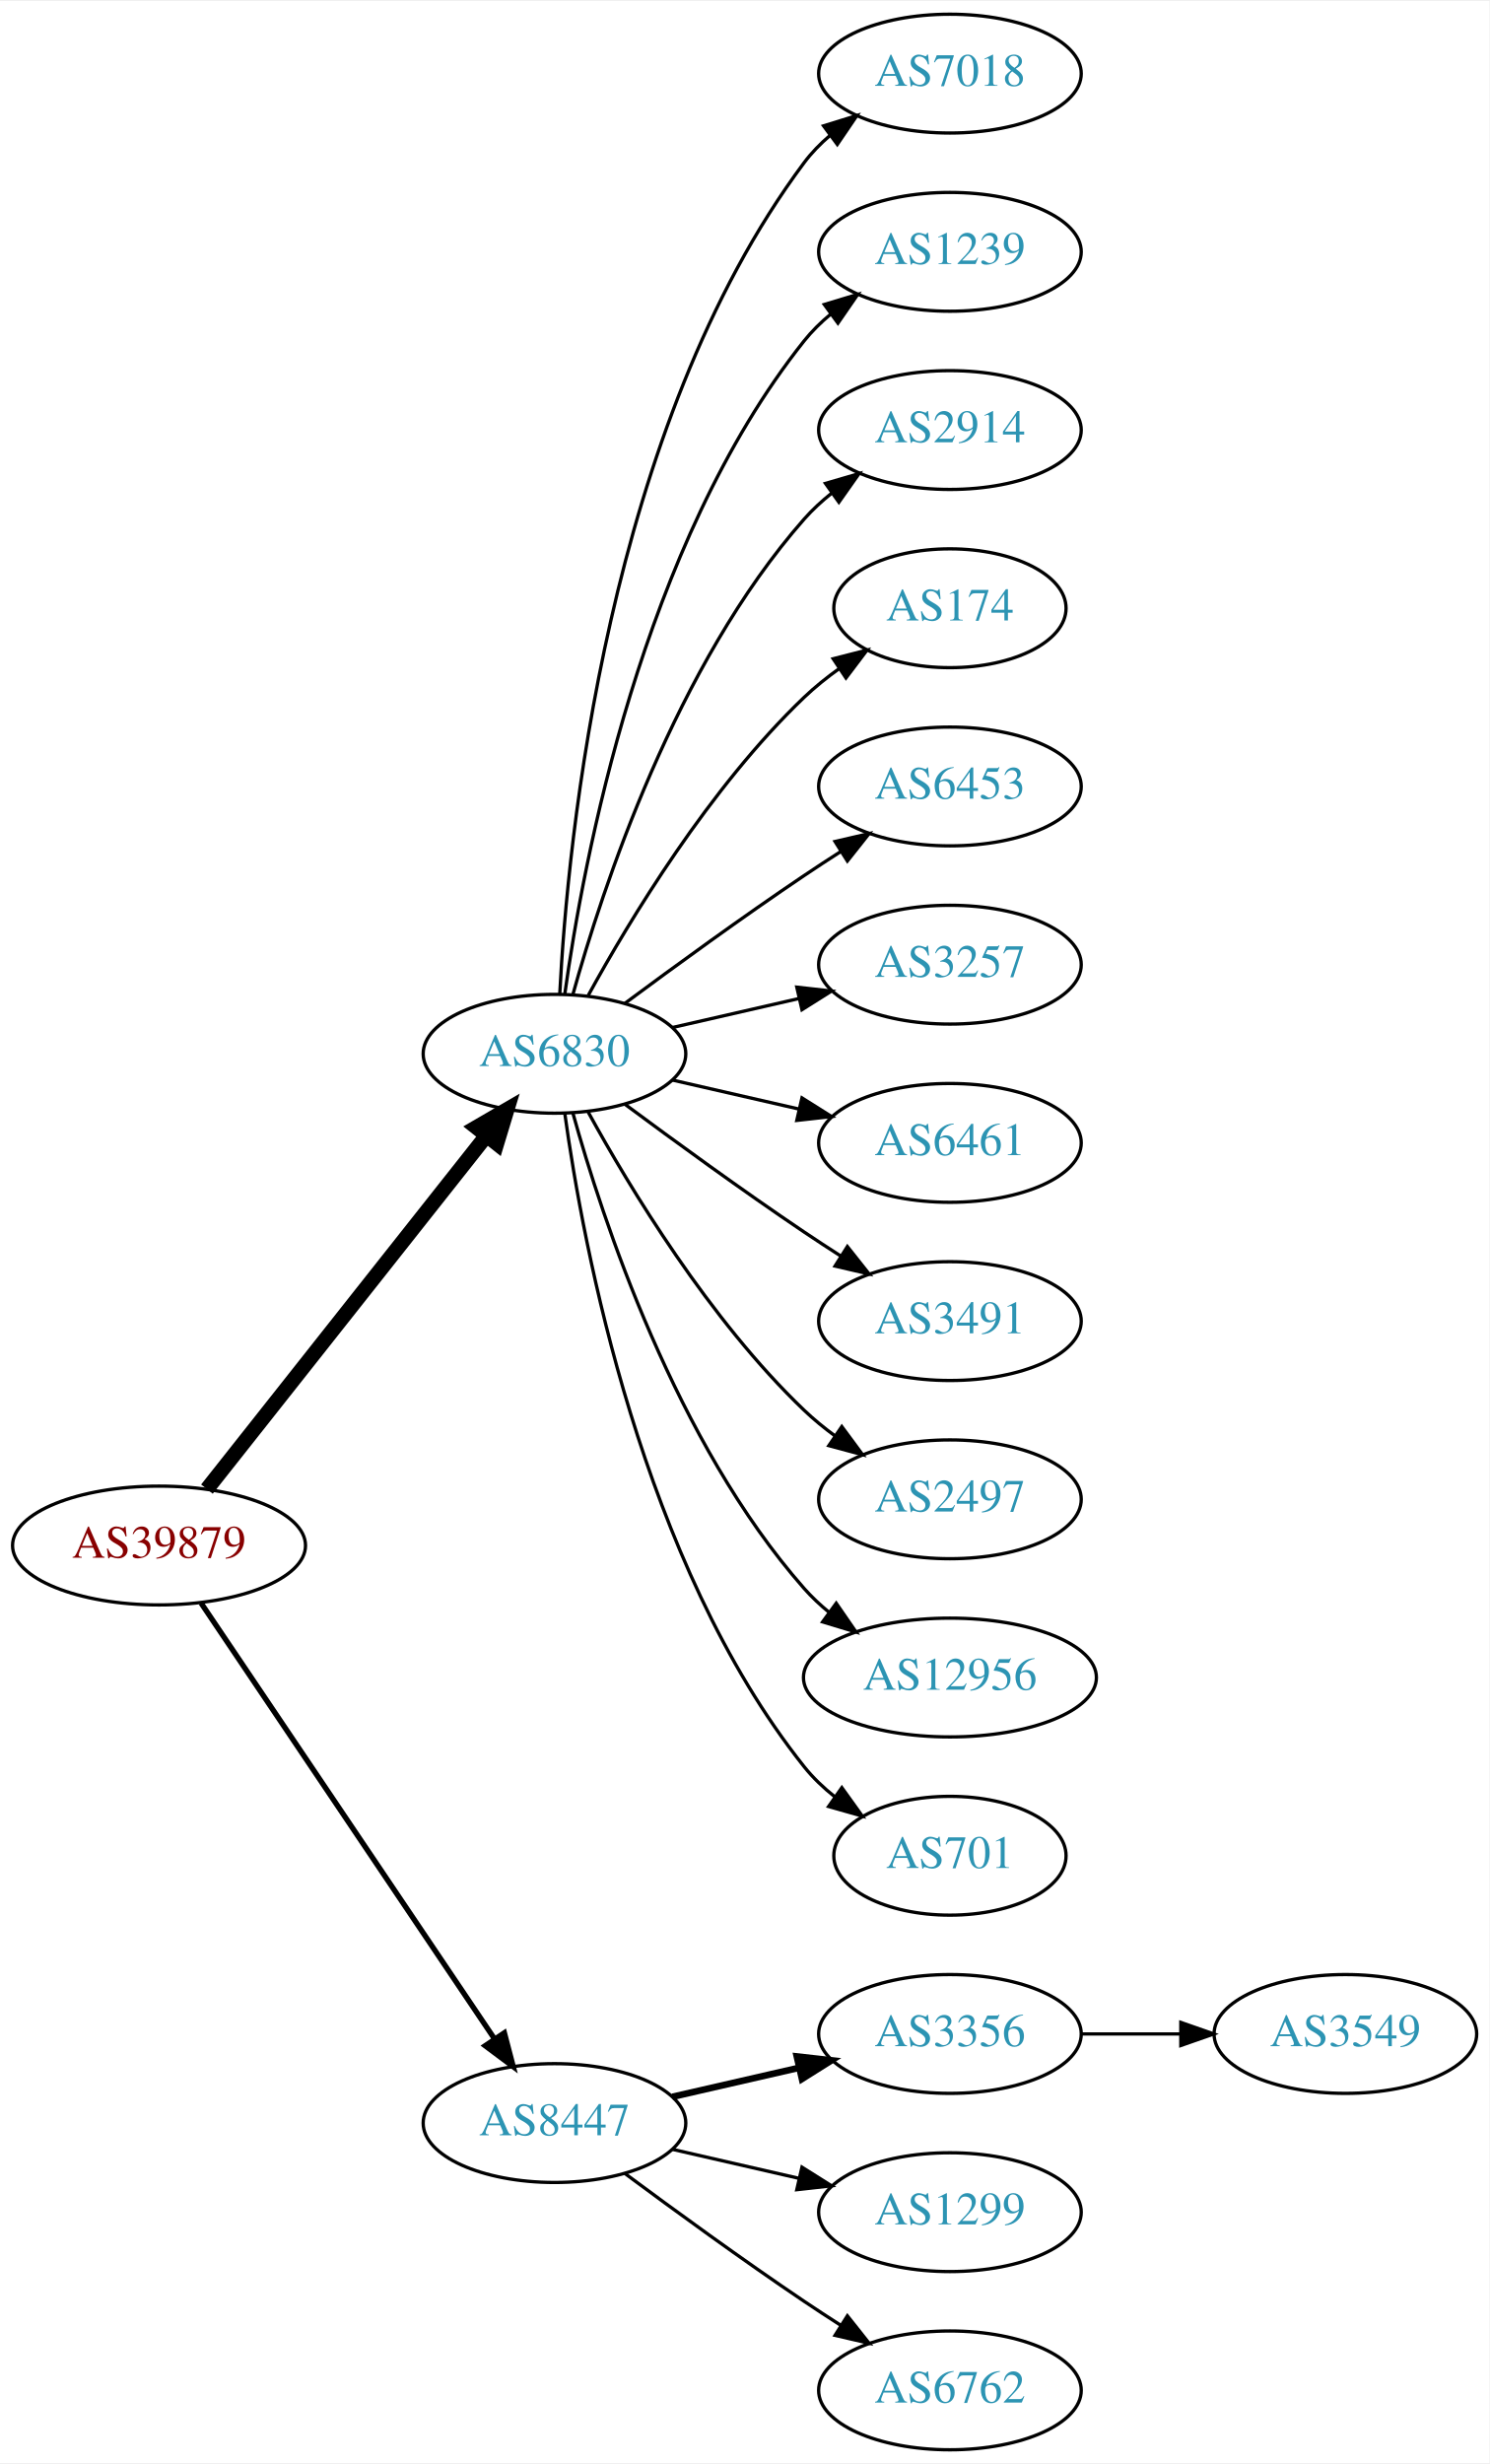
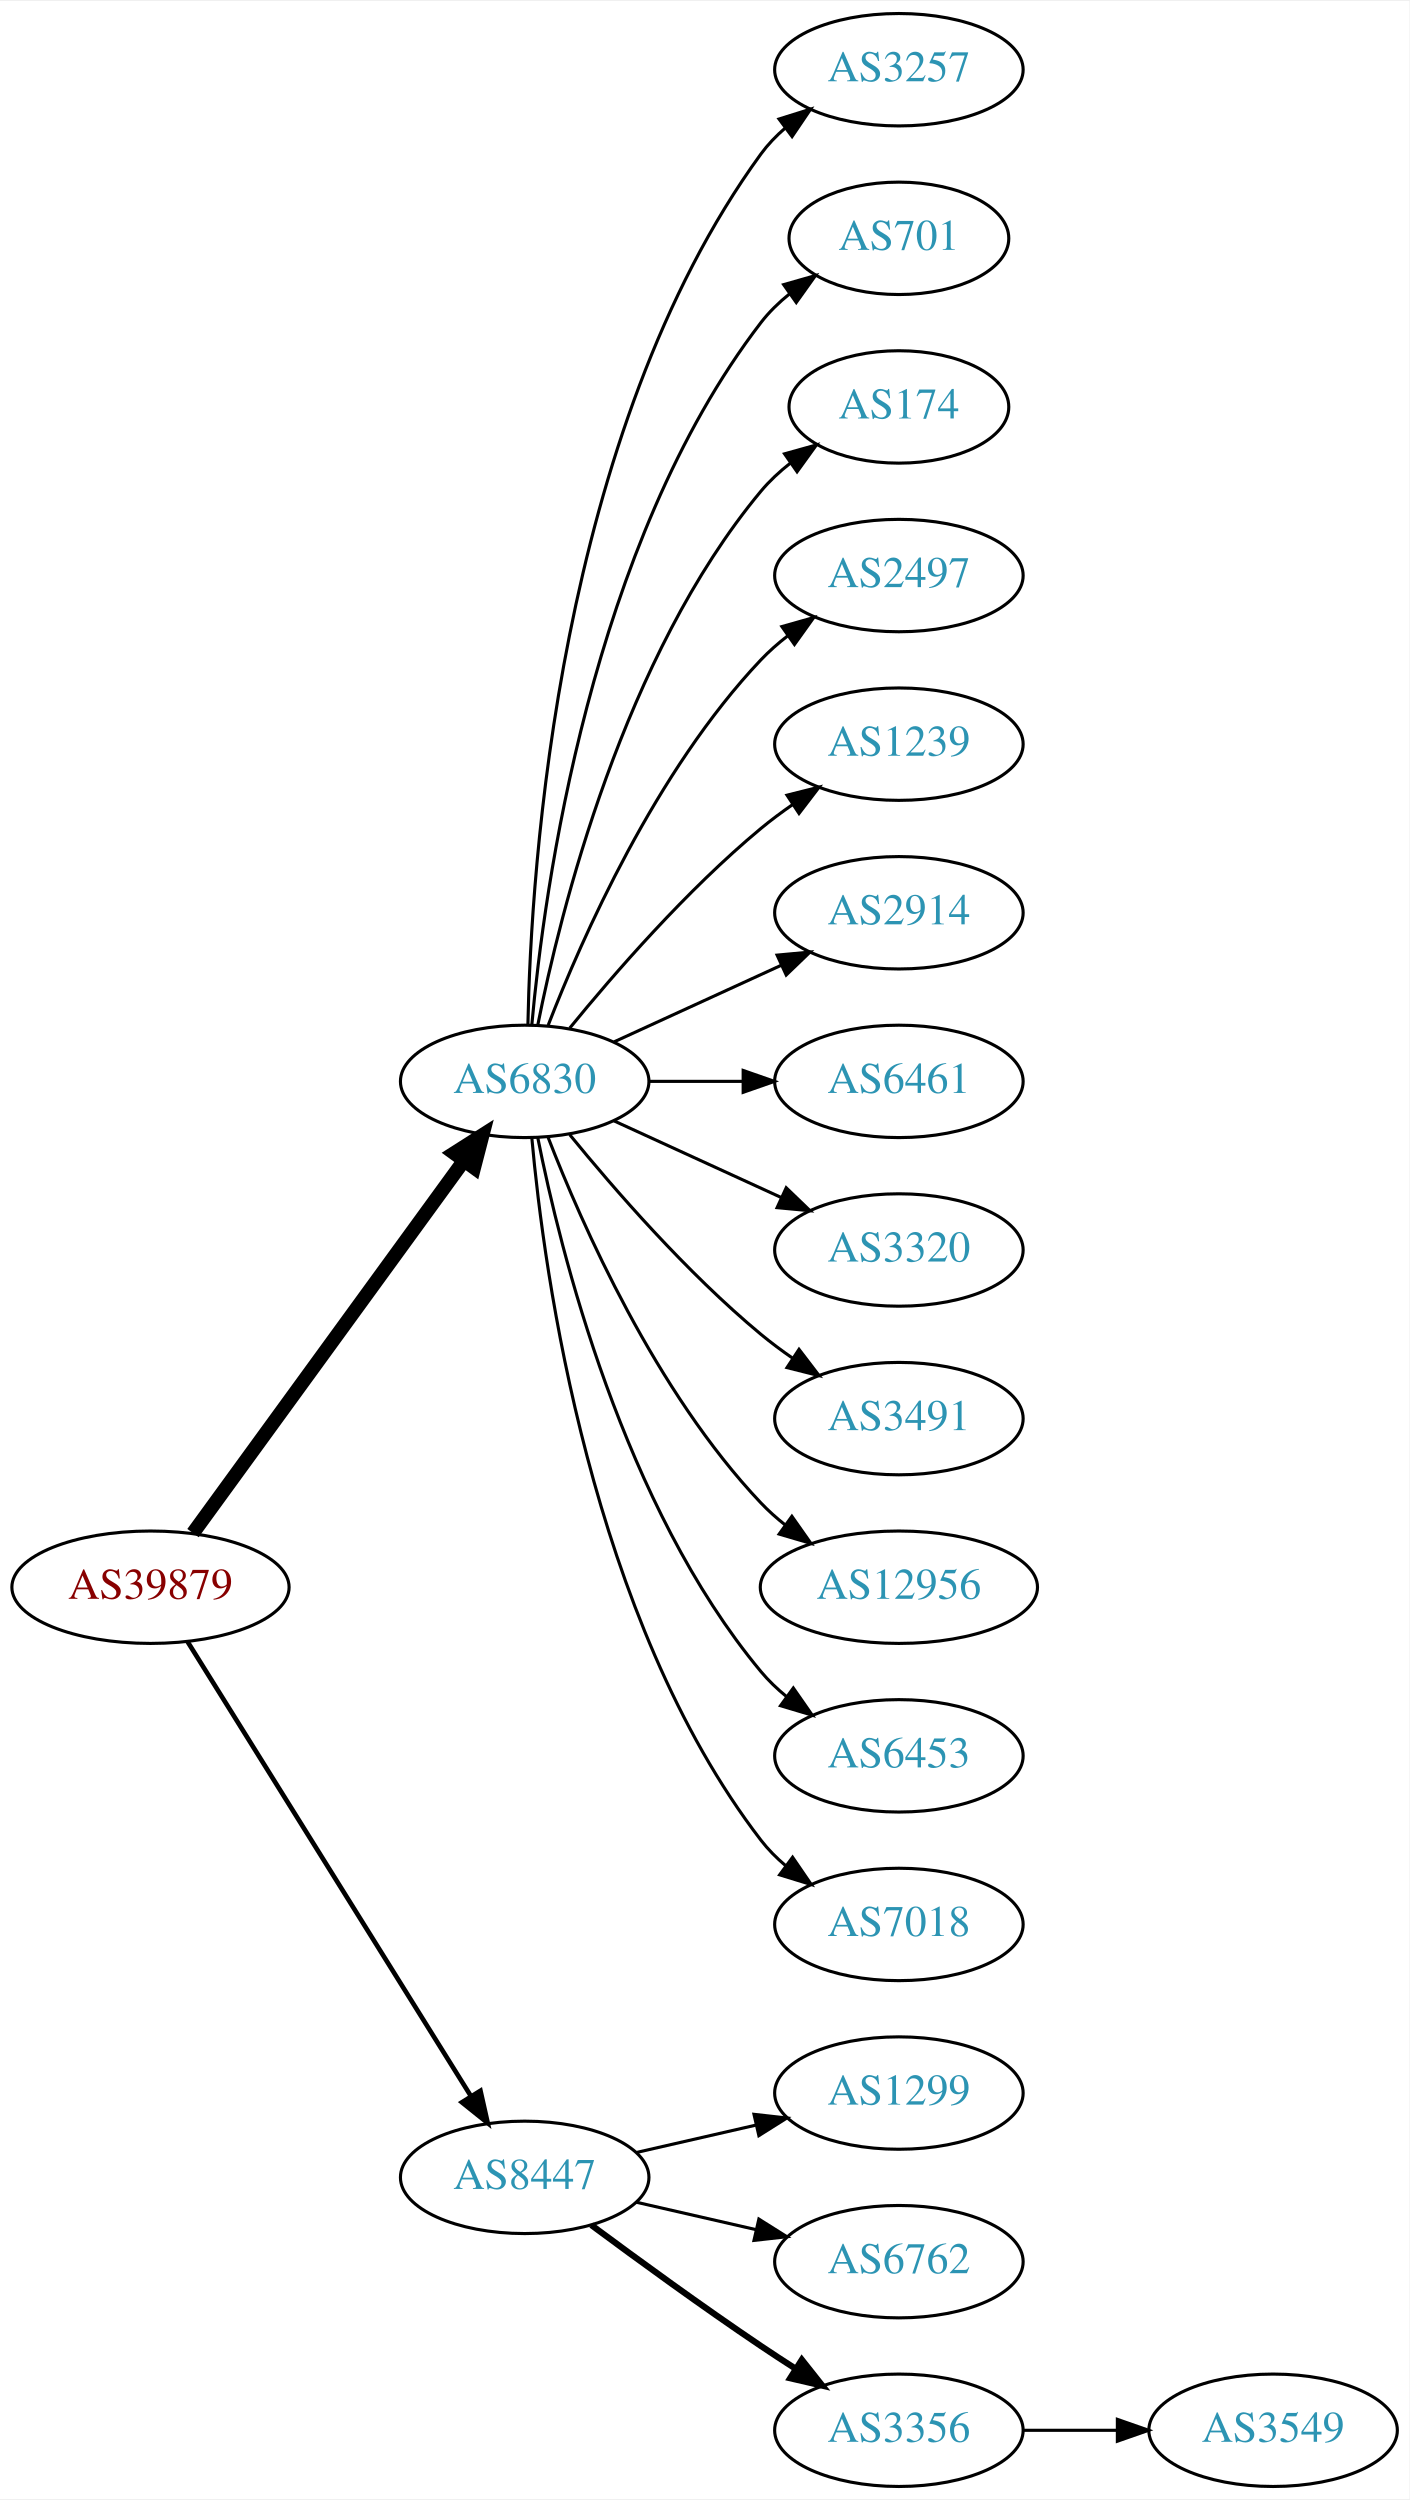
- <svg xmlns="http://www.w3.org/2000/svg" xmlns:xlink="http://www.w3.org/1999/xlink" width="451pt" height="746pt" viewBox="0.00 0.00 451.37 746.00">
-   <g id="graph0" class="graph" transform="scale(1 1) rotate(0) translate(4 742)">
-     <polygon fill="white" stroke="none" points="-4,4 -4,-742 447.37,-742 447.37,4 -4,4" />
+ <svg xmlns="http://www.w3.org/2000/svg" xmlns:xlink="http://www.w3.org/1999/xlink" width="451pt" height="800pt" viewBox="0.00 0.00 451.37 800.00">
+   <g id="graph0" class="graph" transform="scale(1 1) rotate(0) translate(4 796)">
+     <polygon fill="white" stroke="none" points="-4,4 -4,-796 447.37,-796 447.37,4 -4,4" />
    <g id="node1" class="node">
      <g id="a_node1">
        <a xlink:href="/asn/39879" xlink:title="AS39879 ~ SVC-AS [AT]">
-           <ellipse fill="#ffffff" stroke="black" cx="44.196" cy="-274" rx="44.393" ry="18" />
-           <text text-anchor="middle" x="44.196" y="-270.3" font-family="Times,serif" font-size="14.00" fill="#880000">AS39879</text>
+           <ellipse fill="#ffffff" stroke="black" cx="44.196" cy="-288" rx="44.393" ry="18" />
+           <text text-anchor="middle" x="44.196" y="-284.3" font-family="Times,serif" font-size="14.00" fill="#880000">AS39879</text>
        </a>
      </g>
    </g>
    <g id="node2" class="node">
      <g id="a_node2">
        <a xlink:href="/asn/6830" xlink:title="AS6830 ~ LGI-UPC [AT]">
-           <ellipse fill="#ffffff" stroke="black" cx="164.039" cy="-423" rx="39.794" ry="18" />
-           <text text-anchor="middle" x="164.039" y="-419.3" font-family="Times,serif" font-size="14.00" fill="#2c94b3">AS6830</text>
+           <ellipse fill="#ffffff" stroke="black" cx="164.039" cy="-450" rx="39.794" ry="18" />
+           <text text-anchor="middle" x="164.039" y="-446.3" font-family="Times,serif" font-size="14.00" fill="#2c94b3">AS6830</text>
        </a>
      </g>
    </g>
    <g id="edge1" class="edge">
-       <path fill="none" stroke="black" stroke-width="4.5" d="M58.714,-291.092C79.492,-317.364 119.383,-367.802 143.365,-398.125" />
-       <polygon fill="black" stroke="black" stroke-width="4.5" points="140.387,-400.706 149.678,-406.107 146.563,-395.821 140.387,-400.706" />
+       <path fill="none" stroke="black" stroke-width="4.5" d="M57.807,-305.337C78.628,-333.96 120.29,-391.233 144.479,-424.486" />
+       <polygon fill="black" stroke="black" stroke-width="4.5" points="141.451,-427.017 150.518,-432.788 147.82,-422.385 141.451,-427.017" />
    </g>
    <g id="node3" class="node">
      <g id="a_node3">
        <a xlink:href="/asn/8447" xlink:title="AS8447 ~ A1 Telekom Austria AG [AT]">
          <ellipse fill="#ffffff" stroke="black" cx="164.039" cy="-99" rx="39.794" ry="18" />
          <text text-anchor="middle" x="164.039" y="-95.3" font-family="Times,serif" font-size="14.00" fill="#2c94b3">AS8447</text>
        </a>
      </g>
    </g>
    <g id="edge2" class="edge">
-       <path fill="none" stroke="black" stroke-width="1.636" d="M56.926,-256.581C77.803,-225.578 121.491,-160.699 145.794,-124.608" />
-       <polygon fill="black" stroke="black" stroke-width="1.636" points="148.847,-126.341 151.53,-116.091 143.041,-122.431 148.847,-126.341" />
+       <path fill="none" stroke="black" stroke-width="1.5" d="M56.071,-270.558C76.855,-237.225 122.315,-164.314 146.744,-125.134" />
+       <polygon fill="black" stroke="black" stroke-width="1.5" points="149.869,-126.737 152.19,-116.4 143.929,-123.034 149.869,-126.737" />
    </g>
    <g id="node4" class="node">
      <g id="a_node4">
-         <a xlink:href="/asn/7018" xlink:title="AS7018 ~ AT&amp;T Services, Inc. [US]">
-           <ellipse fill="#ffffff" stroke="black" cx="283.881" cy="-720" rx="39.794" ry="18" />
-           <text text-anchor="middle" x="283.881" y="-716.3" font-family="Times,serif" font-size="14.00" fill="#2c94b3">AS7018</text>
+         <a xlink:href="/asn/3257" xlink:title="AS3257 ~ GTT [DE]">
+           <ellipse fill="#ffffff" stroke="black" cx="283.881" cy="-774" rx="39.794" ry="18" />
+           <text text-anchor="middle" x="283.881" y="-770.3" font-family="Times,serif" font-size="14.00" fill="#2c94b3">AS3257</text>
        </a>
      </g>
    </g>
    <g id="edge3" class="edge">
-       <path fill="none" stroke="black" d="M165.63,-441.023C168.007,-487.412 179.925,-612.893 239.685,-693 241.933,-696.013 244.624,-698.769 247.551,-701.272" />
-       <polygon fill="black" stroke="black" points="245.582,-704.169 255.702,-707.303 249.746,-698.542 245.582,-704.169" />
+       <path fill="none" stroke="black" d="M165.071,-468.337C166.044,-518.079 174.763,-657.806 239.685,-747 241.897,-750.039 244.565,-752.813 247.477,-755.326" />
+       <polygon fill="black" stroke="black" points="245.495,-758.214 255.608,-761.373 249.672,-752.597 245.495,-758.214" />
    </g>
    <g id="node5" class="node">
      <g id="a_node5">
-         <a xlink:href="/asn/1239" xlink:title="AS1239 ~ Sprint [US]">
-           <ellipse fill="#ffffff" stroke="black" cx="283.881" cy="-666" rx="39.794" ry="18" />
-           <text text-anchor="middle" x="283.881" y="-662.3" font-family="Times,serif" font-size="14.00" fill="#2c94b3">AS1239</text>
+         <a xlink:href="/asn/701" xlink:title="AS701 ~ UUNET [US]">
+           <ellipse fill="#ffffff" stroke="black" cx="283.881" cy="-720" rx="35.194" ry="18" />
+           <text text-anchor="middle" x="283.881" y="-716.3" font-family="Times,serif" font-size="14.00" fill="#2c94b3">AS701</text>
        </a>
      </g>
    </g>
    <g id="edge4" class="edge">
-       <path fill="none" stroke="black" d="M167.178,-441.17C172.678,-480.974 190.504,-577.233 239.685,-639 242.026,-641.94 244.781,-644.649 247.747,-647.121" />
-       <polygon fill="black" stroke="black" points="245.812,-650.042 255.953,-653.11 249.939,-644.388 245.812,-650.042" />
+       <path fill="none" stroke="black" d="M166.323,-468.117C170.221,-511.332 185.238,-622.131 239.685,-693 242.292,-696.393 245.455,-699.467 248.873,-702.223" />
+       <polygon fill="black" stroke="black" points="246.976,-705.168 257.164,-708.073 251.011,-699.448 246.976,-705.168" />
    </g>
    <g id="node6" class="node">
      <g id="a_node6">
-         <a xlink:href="/asn/2914" xlink:title="AS2914 ~ NTT America, Inc. [US]">
-           <ellipse fill="#ffffff" stroke="black" cx="283.881" cy="-612" rx="39.794" ry="18" />
-           <text text-anchor="middle" x="283.881" y="-608.3" font-family="Times,serif" font-size="14.00" fill="#2c94b3">AS2914</text>
+         <a xlink:href="/asn/174" xlink:title="AS174 ~ Cogent Communications [US]">
+           <ellipse fill="#ffffff" stroke="black" cx="283.881" cy="-666" rx="35.194" ry="18" />
+           <text text-anchor="middle" x="283.881" y="-662.3" font-family="Times,serif" font-size="14.00" fill="#2c94b3">AS174</text>
        </a>
      </g>
    </g>
    <g id="edge5" class="edge">
-       <path fill="none" stroke="black" d="M169.612,-440.946C178.517,-472.995 200.801,-540.842 239.685,-585 242.169,-587.821 245.019,-590.449 248.044,-592.871" />
-       <polygon fill="black" stroke="black" points="246.162,-595.828 256.334,-598.791 250.23,-590.131 246.162,-595.828" />
+       <path fill="none" stroke="black" d="M168.237,-468.073C175.401,-504.141 195.675,-586.125 239.685,-639 242.422,-642.288 245.667,-645.298 249.13,-648.017" />
+       <polygon fill="black" stroke="black" points="247.265,-650.983 257.471,-653.827 251.267,-645.239 247.265,-650.983" />
    </g>
    <g id="node7" class="node">
      <g id="a_node7">
-         <a xlink:href="/asn/174" xlink:title="AS174 ~ Cogent Communications [US]">
-           <ellipse fill="#ffffff" stroke="black" cx="283.881" cy="-558" rx="35.194" ry="18" />
-           <text text-anchor="middle" x="283.881" y="-554.3" font-family="Times,serif" font-size="14.00" fill="#2c94b3">AS174</text>
+         <a xlink:href="/asn/2497" xlink:title="AS2497 ~ Internet Initiative Japan Inc. [JP]">
+           <ellipse fill="#ffffff" stroke="black" cx="283.881" cy="-612" rx="39.794" ry="18" />
+           <text text-anchor="middle" x="283.881" y="-608.3" font-family="Times,serif" font-size="14.00" fill="#2c94b3">AS2497</text>
        </a>
      </g>
    </g>
    <g id="edge6" class="edge">
-       <path fill="none" stroke="black" d="M174.28,-440.713C186.825,-463.561 211.002,-503.611 239.685,-531 242.939,-534.107 246.606,-537.046 250.393,-539.76" />
-       <polygon fill="black" stroke="black" points="248.495,-542.701 258.761,-545.322 252.37,-536.872 248.495,-542.701" />
+       <path fill="none" stroke="black" d="M171.562,-467.994C182.312,-495.728 205.969,-549.429 239.685,-585 242.271,-587.728 245.188,-590.294 248.257,-592.677" />
+       <polygon fill="black" stroke="black" points="246.411,-595.658 256.605,-598.543 250.435,-589.93 246.411,-595.658" />
    </g>
    <g id="node8" class="node">
      <g id="a_node8">
-         <a xlink:href="/asn/6453" xlink:title="AS6453 ~ TATA COMMUNICATIONS (AMERICA) INC [US]">
-           <ellipse fill="#ffffff" stroke="black" cx="283.881" cy="-504" rx="39.794" ry="18" />
-           <text text-anchor="middle" x="283.881" y="-500.3" font-family="Times,serif" font-size="14.00" fill="#2c94b3">AS6453</text>
+         <a xlink:href="/asn/1239" xlink:title="AS1239 ~ Sprint [US]">
+           <ellipse fill="#ffffff" stroke="black" cx="283.881" cy="-558" rx="39.794" ry="18" />
+           <text text-anchor="middle" x="283.881" y="-554.3" font-family="Times,serif" font-size="14.00" fill="#2c94b3">AS1239</text>
        </a>
      </g>
    </g>
    <g id="edge7" class="edge">
-       <path fill="none" stroke="black" d="M185.369,-438.277C200.231,-449.304 220.976,-464.407 239.685,-477 243.234,-479.389 246.984,-481.839 250.733,-484.242" />
-       <polygon fill="black" stroke="black" points="249.059,-487.325 259.381,-489.712 252.801,-481.409 249.059,-487.325" />
+       <path fill="none" stroke="black" d="M178.458,-467.065C192.572,-484.375 215.987,-511.345 239.685,-531 242.901,-533.668 246.402,-536.27 249.972,-538.741" />
+       <polygon fill="black" stroke="black" points="248.05,-541.666 258.329,-544.236 251.896,-535.817 248.05,-541.666" />
    </g>
    <g id="node9" class="node">
      <g id="a_node9">
-         <a xlink:href="/asn/3257" xlink:title="AS3257 ~ GTT [DE]">
-           <ellipse fill="#ffffff" stroke="black" cx="283.881" cy="-450" rx="39.794" ry="18" />
-           <text text-anchor="middle" x="283.881" y="-446.3" font-family="Times,serif" font-size="14.00" fill="#2c94b3">AS3257</text>
+         <a xlink:href="/asn/2914" xlink:title="AS2914 ~ NTT America, Inc. [US]">
+           <ellipse fill="#ffffff" stroke="black" cx="283.881" cy="-504" rx="39.794" ry="18" />
+           <text text-anchor="middle" x="283.881" y="-500.3" font-family="Times,serif" font-size="14.00" fill="#2c94b3">AS2914</text>
        </a>
      </g>
    </g>
    <g id="edge8" class="edge">
-       <path fill="none" stroke="black" d="M199.758,-430.955C211.758,-433.704 225.379,-436.825 238.071,-439.733" />
-       <polygon fill="black" stroke="black" points="237.474,-443.187 248.003,-442.009 239.037,-436.364 237.474,-443.187" />
+       <path fill="none" stroke="black" d="M192.667,-462.661C208.624,-469.973 228.895,-479.261 246.178,-487.181" />
+       <polygon fill="black" stroke="black" points="244.876,-490.435 255.425,-491.419 247.793,-484.071 244.876,-490.435" />
    </g>
    <g id="node10" class="node">
      <g id="a_node10">
        <a xlink:href="/asn/6461" xlink:title="AS6461 ~ Zayo Bandwidth [US]">
-           <ellipse fill="#ffffff" stroke="black" cx="283.881" cy="-396" rx="39.794" ry="18" />
-           <text text-anchor="middle" x="283.881" y="-392.3" font-family="Times,serif" font-size="14.00" fill="#2c94b3">AS6461</text>
+           <ellipse fill="#ffffff" stroke="black" cx="283.881" cy="-450" rx="39.794" ry="18" />
+           <text text-anchor="middle" x="283.881" y="-446.3" font-family="Times,serif" font-size="14.00" fill="#2c94b3">AS6461</text>
        </a>
      </g>
    </g>
    <g id="edge9" class="edge">
-       <path fill="none" stroke="black" d="M199.758,-415.045C211.758,-412.296 225.379,-409.175 238.071,-406.267" />
-       <polygon fill="black" stroke="black" points="239.037,-409.636 248.003,-403.991 237.474,-402.813 239.037,-409.636" />
+       <path fill="none" stroke="black" d="M203.951,-450C213.505,-450 223.854,-450 233.817,-450" />
+       <polygon fill="black" stroke="black" points="234.009,-453.5 244.009,-450 234.009,-446.5 234.009,-453.5" />
    </g>
    <g id="node11" class="node">
      <g id="a_node11">
+         <a xlink:href="/asn/3320" xlink:title="AS3320 ~ DTAG [DE]">
+           <ellipse fill="#ffffff" stroke="black" cx="283.881" cy="-396" rx="39.794" ry="18" />
+           <text text-anchor="middle" x="283.881" y="-392.3" font-family="Times,serif" font-size="14.00" fill="#2c94b3">AS3320</text>
+         </a>
+       </g>
+     </g>
+     <g id="edge10" class="edge">
+       <path fill="none" stroke="black" d="M192.667,-437.339C208.624,-430.027 228.895,-420.739 246.178,-412.819" />
+       <polygon fill="black" stroke="black" points="247.793,-415.929 255.425,-408.581 244.876,-409.565 247.793,-415.929" />
+     </g>
+     <g id="node12" class="node">
+       <g id="a_node12">
        <a xlink:href="/asn/3491" xlink:title="AS3491 ~ PCCW Global, Inc. [US]">
          <ellipse fill="#ffffff" stroke="black" cx="283.881" cy="-342" rx="39.794" ry="18" />
          <text text-anchor="middle" x="283.881" y="-338.3" font-family="Times,serif" font-size="14.00" fill="#2c94b3">AS3491</text>
        </a>
      </g>
    </g>
-     <g id="edge10" class="edge">
-       <path fill="none" stroke="black" d="M185.369,-407.723C200.231,-396.696 220.976,-381.593 239.685,-369 243.234,-366.611 246.984,-364.161 250.733,-361.758" />
-       <polygon fill="black" stroke="black" points="252.801,-364.591 259.381,-356.288 249.059,-358.675 252.801,-364.591" />
-     </g>
-     <g id="node12" class="node">
-       <g id="a_node12">
-         <a xlink:href="/asn/2497" xlink:title="AS2497 ~ Internet Initiative Japan Inc. [JP]">
-           <ellipse fill="#ffffff" stroke="black" cx="283.881" cy="-288" rx="39.794" ry="18" />
-           <text text-anchor="middle" x="283.881" y="-284.3" font-family="Times,serif" font-size="14.00" fill="#2c94b3">AS2497</text>
-         </a>
-       </g>
-     </g>
    <g id="edge11" class="edge">
-       <path fill="none" stroke="black" d="M174.28,-405.287C186.825,-382.439 211.002,-342.389 239.685,-315 242.553,-312.261 245.742,-309.653 249.051,-307.215" />
-       <polygon fill="black" stroke="black" points="251.114,-310.044 257.411,-301.523 247.175,-304.258 251.114,-310.044" />
+       <path fill="none" stroke="black" d="M178.458,-432.935C192.572,-415.625 215.987,-388.655 239.685,-369 242.901,-366.332 246.402,-363.73 249.972,-361.259" />
+       <polygon fill="black" stroke="black" points="251.896,-364.183 258.329,-355.764 248.05,-358.334 251.896,-364.183" />
    </g>
    <g id="node13" class="node">
      <g id="a_node13">
        <a xlink:href="/asn/12956" xlink:title="AS12956 ~ TELXIUS [ES]">
-           <ellipse fill="#ffffff" stroke="black" cx="283.881" cy="-234" rx="44.393" ry="18" />
-           <text text-anchor="middle" x="283.881" y="-230.3" font-family="Times,serif" font-size="14.00" fill="#2c94b3">AS12956</text>
+           <ellipse fill="#ffffff" stroke="black" cx="283.881" cy="-288" rx="44.393" ry="18" />
+           <text text-anchor="middle" x="283.881" y="-284.3" font-family="Times,serif" font-size="14.00" fill="#2c94b3">AS12956</text>
        </a>
      </g>
    </g>
    <g id="edge12" class="edge">
-       <path fill="none" stroke="black" d="M169.612,-405.054C178.517,-373.005 200.801,-305.158 239.685,-261 241.975,-258.399 244.577,-255.962 247.34,-253.699" />
-       <polygon fill="black" stroke="black" points="249.419,-256.515 255.434,-247.792 245.293,-250.86 249.419,-256.515" />
+       <path fill="none" stroke="black" d="M171.562,-432.006C182.312,-404.272 205.969,-350.571 239.685,-315 242.069,-312.485 244.736,-310.107 247.542,-307.883" />
+       <polygon fill="black" stroke="black" points="249.611,-310.707 255.704,-302.039 245.535,-305.015 249.611,-310.707" />
    </g>
    <g id="node14" class="node">
      <g id="a_node14">
-         <a xlink:href="/asn/701" xlink:title="AS701 ~ UUNET [US]">
-           <ellipse fill="#ffffff" stroke="black" cx="283.881" cy="-180" rx="35.194" ry="18" />
-           <text text-anchor="middle" x="283.881" y="-176.3" font-family="Times,serif" font-size="14.00" fill="#2c94b3">AS701</text>
+         <a xlink:href="/asn/6453" xlink:title="AS6453 ~ TATA COMMUNICATIONS (AMERICA) INC [US]">
+           <ellipse fill="#ffffff" stroke="black" cx="283.881" cy="-234" rx="39.794" ry="18" />
+           <text text-anchor="middle" x="283.881" y="-230.3" font-family="Times,serif" font-size="14.00" fill="#2c94b3">AS6453</text>
        </a>
      </g>
    </g>
    <g id="edge13" class="edge">
-       <path fill="none" stroke="black" d="M167.178,-404.83C172.678,-365.026 190.504,-268.767 239.685,-207 242.35,-203.653 245.55,-200.607 248.988,-197.868" />
-       <polygon fill="black" stroke="black" points="251.126,-200.643 257.302,-192.035 247.106,-194.913 251.126,-200.643" />
+       <path fill="none" stroke="black" d="M168.237,-431.927C175.401,-395.859 195.675,-313.875 239.685,-261 242.09,-258.111 244.886,-255.437 247.879,-252.987" />
+       <polygon fill="black" stroke="black" points="250.069,-255.723 256.122,-247.027 245.967,-250.05 250.069,-255.723" />
    </g>
    <g id="node15" class="node">
      <g id="a_node15">
-         <a xlink:href="/asn/3356" xlink:title="AS3356 ~ Level 3 Parent, LLC [US]">
-           <ellipse fill="#ffffff" stroke="black" cx="283.881" cy="-126" rx="39.794" ry="18" />
-           <text text-anchor="middle" x="283.881" y="-122.3" font-family="Times,serif" font-size="14.00" fill="#2c94b3">AS3356</text>
+         <a xlink:href="/asn/7018" xlink:title="AS7018 ~ AT&amp;T Services, Inc. [US]">
+           <ellipse fill="#ffffff" stroke="black" cx="283.881" cy="-180" rx="39.794" ry="18" />
+           <text text-anchor="middle" x="283.881" y="-176.3" font-family="Times,serif" font-size="14.00" fill="#2c94b3">AS7018</text>
        </a>
      </g>
    </g>
    <g id="edge14" class="edge">
-       <path fill="none" stroke="black" stroke-width="2" d="M199.758,-106.955C211.758,-109.704 225.379,-112.825 238.071,-115.733" />
-       <polygon fill="black" stroke="black" stroke-width="2" points="237.474,-119.187 248.003,-118.009 239.037,-112.364 237.474,-119.187" />
+       <path fill="none" stroke="black" d="M166.323,-431.883C170.221,-388.668 185.238,-277.869 239.685,-207 241.975,-204.019 244.695,-201.284 247.639,-198.795" />
+       <polygon fill="black" stroke="black" points="249.833,-201.527 255.816,-192.782 245.686,-195.887 249.833,-201.527" />
    </g>
    <g id="node16" class="node">
      <g id="a_node16">
        <a xlink:href="/asn/1299" xlink:title="AS1299 ~ Telia Carrier [EU]">
-           <ellipse fill="#ffffff" stroke="black" cx="283.881" cy="-72" rx="39.794" ry="18" />
-           <text text-anchor="middle" x="283.881" y="-68.3" font-family="Times,serif" font-size="14.00" fill="#2c94b3">AS1299</text>
+           <ellipse fill="#ffffff" stroke="black" cx="283.881" cy="-126" rx="39.794" ry="18" />
+           <text text-anchor="middle" x="283.881" y="-122.3" font-family="Times,serif" font-size="14.00" fill="#2c94b3">AS1299</text>
        </a>
      </g>
    </g>
    <g id="edge15" class="edge">
-       <path fill="none" stroke="black" d="M199.758,-91.045C211.758,-88.296 225.379,-85.175 238.071,-82.267" />
-       <polygon fill="black" stroke="black" points="239.037,-85.636 248.003,-79.991 237.474,-78.813 239.037,-85.636" />
+       <path fill="none" stroke="black" d="M199.758,-106.955C211.758,-109.704 225.379,-112.825 238.071,-115.733" />
+       <polygon fill="black" stroke="black" points="237.474,-119.187 248.003,-118.009 239.037,-112.364 237.474,-119.187" />
    </g>
    <g id="node17" class="node">
      <g id="a_node17">
        <a xlink:href="/asn/6762" xlink:title="AS6762 ~ TELECOM ITALIA SPARKLE S.p.A. [IT]">
-           <ellipse fill="#ffffff" stroke="black" cx="283.881" cy="-18" rx="39.794" ry="18" />
-           <text text-anchor="middle" x="283.881" y="-14.3" font-family="Times,serif" font-size="14.00" fill="#2c94b3">AS6762</text>
+           <ellipse fill="#ffffff" stroke="black" cx="283.881" cy="-72" rx="39.794" ry="18" />
+           <text text-anchor="middle" x="283.881" y="-68.3" font-family="Times,serif" font-size="14.00" fill="#2c94b3">AS6762</text>
        </a>
      </g>
    </g>
    <g id="edge16" class="edge">
-       <path fill="none" stroke="black" d="M185.369,-83.723C200.231,-72.696 220.976,-57.593 239.685,-45 243.234,-42.611 246.984,-40.161 250.733,-37.758" />
-       <polygon fill="black" stroke="black" points="252.801,-40.591 259.381,-32.288 249.059,-34.675 252.801,-40.591" />
+       <path fill="none" stroke="black" d="M199.758,-91.045C211.758,-88.296 225.379,-85.175 238.071,-82.267" />
+       <polygon fill="black" stroke="black" points="239.037,-85.636 248.003,-79.991 237.474,-78.813 239.037,-85.636" />
    </g>
    <g id="node18" class="node">
      <g id="a_node18">
+         <a xlink:href="/asn/3356" xlink:title="AS3356 ~ Level 3 Parent, LLC [US]">
+           <ellipse fill="#ffffff" stroke="black" cx="283.881" cy="-18" rx="39.794" ry="18" />
+           <text text-anchor="middle" x="283.881" y="-14.3" font-family="Times,serif" font-size="14.00" fill="#2c94b3">AS3356</text>
+         </a>
+       </g>
+     </g>
+     <g id="edge17" class="edge">
+       <path fill="none" stroke="black" stroke-width="2" d="M185.369,-83.723C200.231,-72.696 220.976,-57.593 239.685,-45 243.234,-42.611 246.984,-40.161 250.733,-37.758" />
+       <polygon fill="black" stroke="black" stroke-width="2" points="252.801,-40.591 259.381,-32.288 249.059,-34.675 252.801,-40.591" />
+     </g>
+     <g id="node19" class="node">
+       <g id="a_node19">
        <a xlink:href="/asn/3549" xlink:title="AS3549 ~ Level 3 Parent, LLC [US]">
-           <ellipse fill="#ffffff" stroke="black" cx="403.724" cy="-126" rx="39.794" ry="18" />
-           <text text-anchor="middle" x="403.724" y="-122.3" font-family="Times,serif" font-size="14.00" fill="#2c94b3">AS3549</text>
-         </a>
-       </g>
-     </g>
-     <g id="edge17" class="edge">
-       <path fill="none" stroke="black" d="M323.794,-126C333.347,-126 343.697,-126 353.659,-126" />
-       <polygon fill="black" stroke="black" points="353.852,-129.5 363.852,-126 353.852,-122.5 353.852,-129.5" />
+           <ellipse fill="#ffffff" stroke="black" cx="403.724" cy="-18" rx="39.794" ry="18" />
+           <text text-anchor="middle" x="403.724" y="-14.3" font-family="Times,serif" font-size="14.00" fill="#2c94b3">AS3549</text>
+         </a>
+       </g>
+     </g>
+     <g id="edge18" class="edge">
+       <path fill="none" stroke="black" d="M323.794,-18C333.347,-18 343.697,-18 353.659,-18" />
+       <polygon fill="black" stroke="black" points="353.852,-21.5 363.852,-18 353.852,-14.5 353.852,-21.5" />
    </g>
  </g>
</svg>
